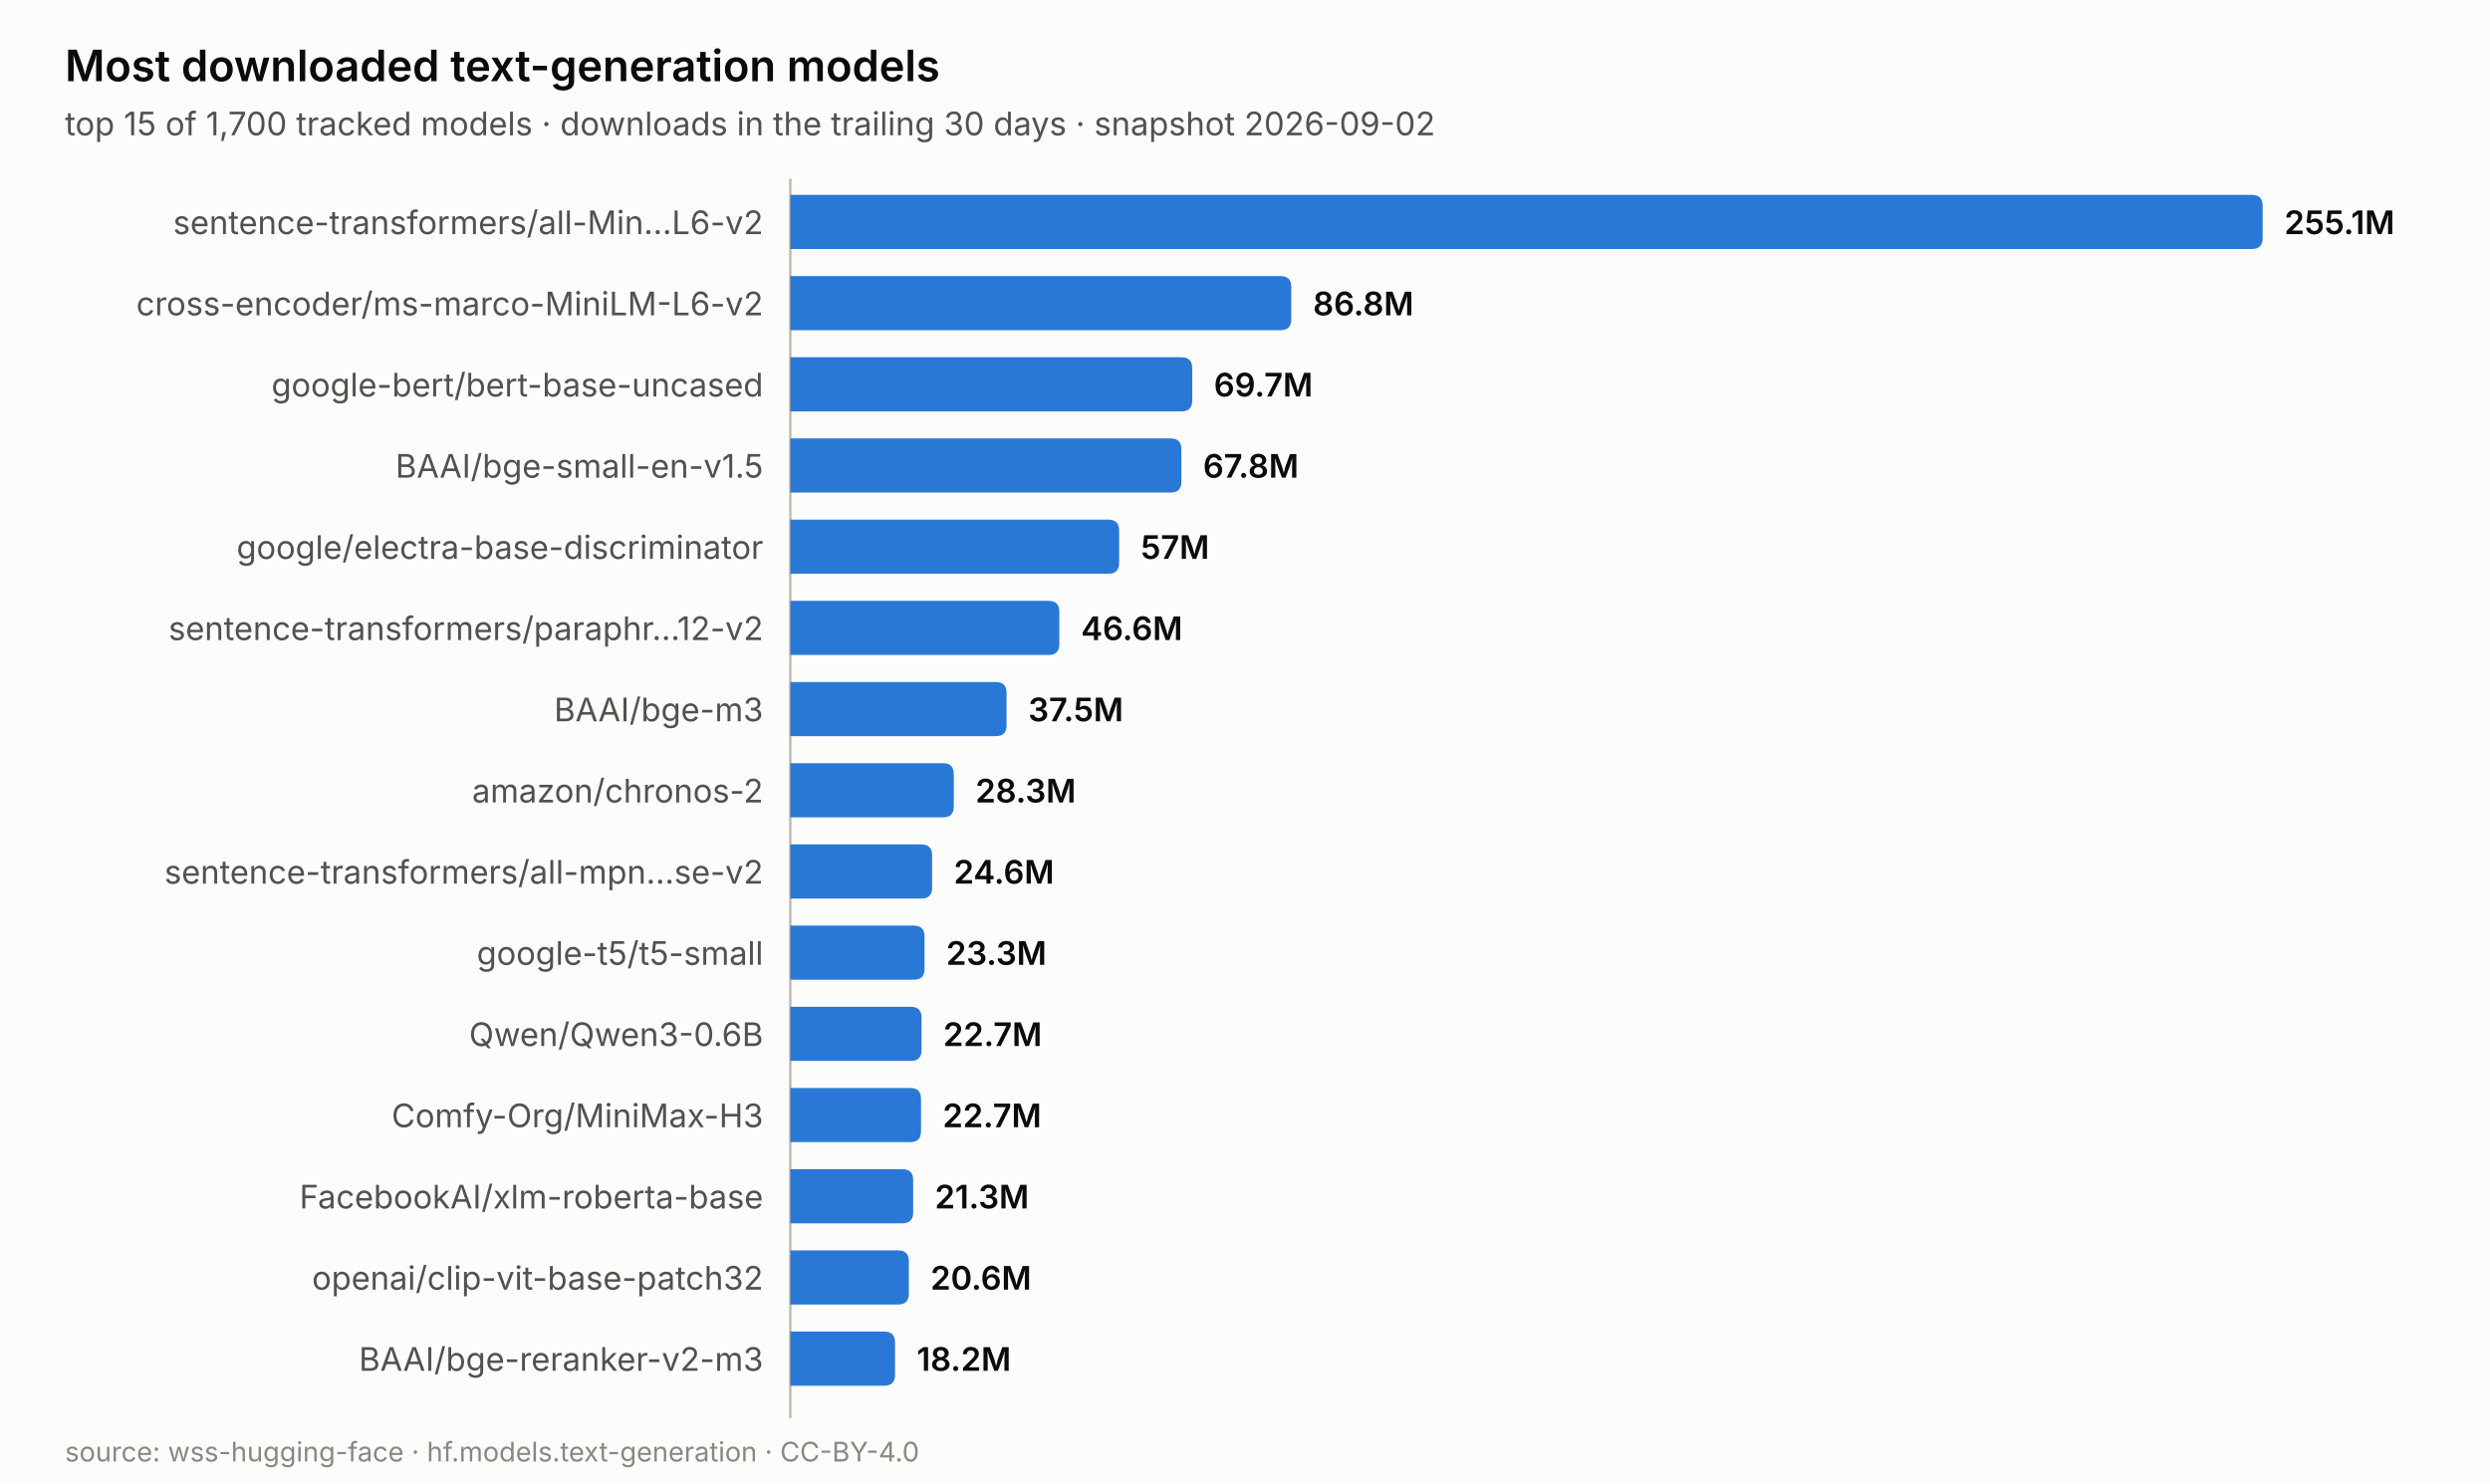
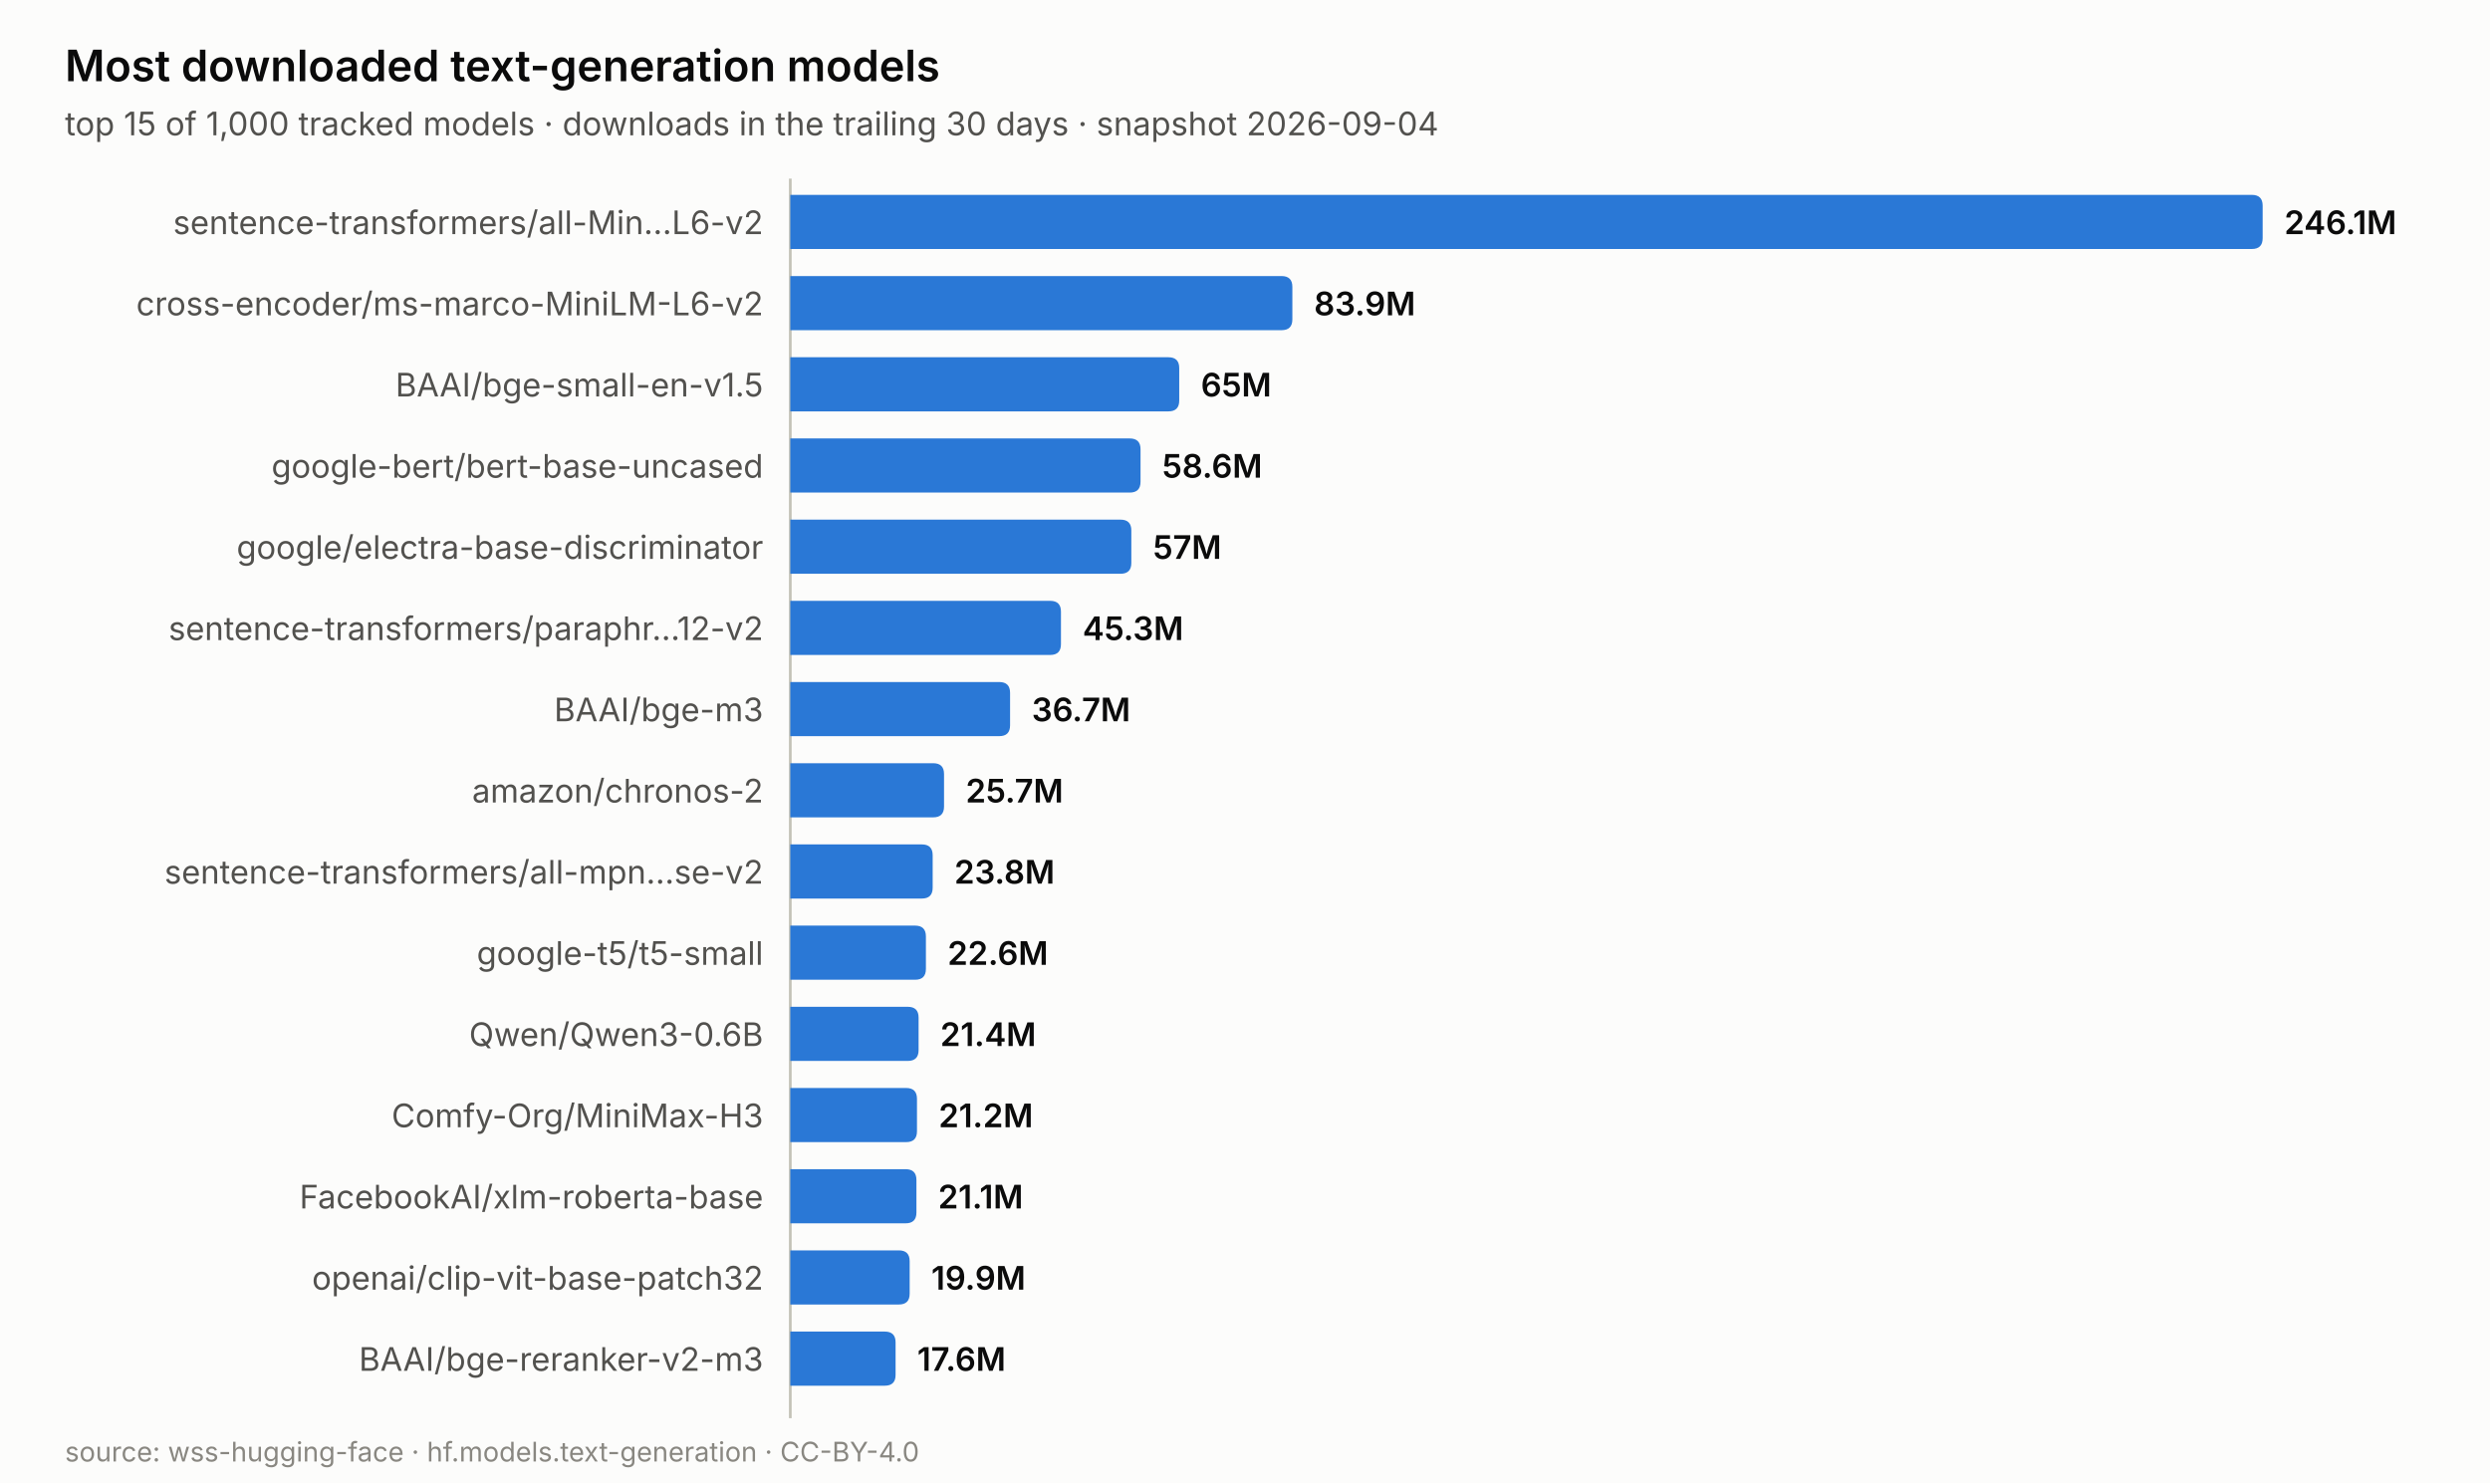
<svg xmlns="http://www.w3.org/2000/svg" width="920.0" height="548.0" viewBox="0 0 920.0 548.0" role="img" aria-label="Most downloaded text-generation models">
  <rect width="920.0" height="548.0" fill="#fcfcfb" />
  <text x="24.0" y="30.0" font-family="system-ui, -apple-system, &quot;Segoe UI&quot;, sans-serif" font-size="16" fill="#0b0b0b" text-anchor="start" font-weight="600" style="">Most downloaded text-generation models</text>
-   <text x="24.0" y="50.0" font-family="system-ui, -apple-system, &quot;Segoe UI&quot;, sans-serif" font-size="12" fill="#52514e" text-anchor="start" font-weight="normal" style="">top 15 of 1,700 tracked models · downloads in the trailing 30 days · snapshot 2026-09-02</text>
+   <text x="24.0" y="50.0" font-family="system-ui, -apple-system, &quot;Segoe UI&quot;, sans-serif" font-size="12" fill="#52514e" text-anchor="start" font-weight="normal" style="">top 15 of 1,000 tracked models · downloads in the trailing 30 days · snapshot 2026-09-04</text>
  <line x1="292.0" y1="66.0" x2="292.0" y2="524.0" stroke="#c3c2b7" stroke-width="1" />
  <path d="M292.0,72.0 h540.0 q4,0 4,4 v12.0 q0,4 -4,4 h-540.0 z" fill="#2a78d6" />
  <text x="282.0" y="86.5" font-family="system-ui, -apple-system, &quot;Segoe UI&quot;, sans-serif" font-size="12" fill="#52514e" text-anchor="end" font-weight="normal" style="">sentence-transformers/all-Min…L6-v2</text>
-   <text x="844.0" y="86.5" font-family="system-ui, -apple-system, &quot;Segoe UI&quot;, sans-serif" font-size="12" fill="#0b0b0b" text-anchor="start" font-weight="600" style="">255.1M</text>
-   <path d="M292.0,102.0 h181.1 q4,0 4,4 v12.0 q0,4 -4,4 h-181.1 z" fill="#2a78d6" />
+   <text x="844.0" y="86.5" font-family="system-ui, -apple-system, &quot;Segoe UI&quot;, sans-serif" font-size="12" fill="#0b0b0b" text-anchor="start" font-weight="600" style="">246.1M</text>
+   <path d="M292.0,102.0 h181.5 q4,0 4,4 v12.0 q0,4 -4,4 h-181.5 z" fill="#2a78d6" />
  <text x="282.0" y="116.5" font-family="system-ui, -apple-system, &quot;Segoe UI&quot;, sans-serif" font-size="12" fill="#52514e" text-anchor="end" font-weight="normal" style="">cross-encoder/ms-marco-MiniLM-L6-v2</text>
-   <text x="485.1" y="116.5" font-family="system-ui, -apple-system, &quot;Segoe UI&quot;, sans-serif" font-size="12" fill="#0b0b0b" text-anchor="start" font-weight="600" style="">86.8M</text>
-   <path d="M292.0,132.0 h144.5 q4,0 4,4 v12.0 q0,4 -4,4 h-144.5 z" fill="#2a78d6" />
-   <text x="282.0" y="146.5" font-family="system-ui, -apple-system, &quot;Segoe UI&quot;, sans-serif" font-size="12" fill="#52514e" text-anchor="end" font-weight="normal" style="">google-bert/bert-base-uncased</text>
-   <text x="448.5" y="146.5" font-family="system-ui, -apple-system, &quot;Segoe UI&quot;, sans-serif" font-size="12" fill="#0b0b0b" text-anchor="start" font-weight="600" style="">69.7M</text>
-   <path d="M292.0,162.0 h140.5 q4,0 4,4 v12.0 q0,4 -4,4 h-140.5 z" fill="#2a78d6" />
-   <text x="282.0" y="176.5" font-family="system-ui, -apple-system, &quot;Segoe UI&quot;, sans-serif" font-size="12" fill="#52514e" text-anchor="end" font-weight="normal" style="">BAAI/bge-small-en-v1.5</text>
-   <text x="444.5" y="176.5" font-family="system-ui, -apple-system, &quot;Segoe UI&quot;, sans-serif" font-size="12" fill="#0b0b0b" text-anchor="start" font-weight="600" style="">67.8M</text>
-   <path d="M292.0,192.0 h117.5 q4,0 4,4 v12.0 q0,4 -4,4 h-117.5 z" fill="#2a78d6" />
+   <text x="485.5" y="116.5" font-family="system-ui, -apple-system, &quot;Segoe UI&quot;, sans-serif" font-size="12" fill="#0b0b0b" text-anchor="start" font-weight="600" style="">83.9M</text>
+   <path d="M292.0,132.0 h139.7 q4,0 4,4 v12.0 q0,4 -4,4 h-139.7 z" fill="#2a78d6" />
+   <text x="282.0" y="146.5" font-family="system-ui, -apple-system, &quot;Segoe UI&quot;, sans-serif" font-size="12" fill="#52514e" text-anchor="end" font-weight="normal" style="">BAAI/bge-small-en-v1.5</text>
+   <text x="443.7" y="146.5" font-family="system-ui, -apple-system, &quot;Segoe UI&quot;, sans-serif" font-size="12" fill="#0b0b0b" text-anchor="start" font-weight="600" style="">65M</text>
+   <path d="M292.0,162.0 h125.4 q4,0 4,4 v12.0 q0,4 -4,4 h-125.4 z" fill="#2a78d6" />
+   <text x="282.0" y="176.5" font-family="system-ui, -apple-system, &quot;Segoe UI&quot;, sans-serif" font-size="12" fill="#52514e" text-anchor="end" font-weight="normal" style="">google-bert/bert-base-uncased</text>
+   <text x="429.4" y="176.5" font-family="system-ui, -apple-system, &quot;Segoe UI&quot;, sans-serif" font-size="12" fill="#0b0b0b" text-anchor="start" font-weight="600" style="">58.6M</text>
+   <path d="M292.0,192.0 h122.0 q4,0 4,4 v12.0 q0,4 -4,4 h-122.0 z" fill="#2a78d6" />
  <text x="282.0" y="206.5" font-family="system-ui, -apple-system, &quot;Segoe UI&quot;, sans-serif" font-size="12" fill="#52514e" text-anchor="end" font-weight="normal" style="">google/electra-base-discriminator</text>
-   <text x="421.5" y="206.5" font-family="system-ui, -apple-system, &quot;Segoe UI&quot;, sans-serif" font-size="12" fill="#0b0b0b" text-anchor="start" font-weight="600" style="">57M</text>
-   <path d="M292.0,222.0 h95.4 q4,0 4,4 v12.0 q0,4 -4,4 h-95.4 z" fill="#2a78d6" />
+   <text x="426.0" y="206.5" font-family="system-ui, -apple-system, &quot;Segoe UI&quot;, sans-serif" font-size="12" fill="#0b0b0b" text-anchor="start" font-weight="600" style="">57M</text>
+   <path d="M292.0,222.0 h96.0 q4,0 4,4 v12.0 q0,4 -4,4 h-96.0 z" fill="#2a78d6" />
  <text x="282.0" y="236.5" font-family="system-ui, -apple-system, &quot;Segoe UI&quot;, sans-serif" font-size="12" fill="#52514e" text-anchor="end" font-weight="normal" style="">sentence-transformers/paraphr…12-v2</text>
-   <text x="399.4" y="236.5" font-family="system-ui, -apple-system, &quot;Segoe UI&quot;, sans-serif" font-size="12" fill="#0b0b0b" text-anchor="start" font-weight="600" style="">46.6M</text>
-   <path d="M292.0,252.0 h75.9 q4,0 4,4 v12.0 q0,4 -4,4 h-75.9 z" fill="#2a78d6" />
+   <text x="400.0" y="236.5" font-family="system-ui, -apple-system, &quot;Segoe UI&quot;, sans-serif" font-size="12" fill="#0b0b0b" text-anchor="start" font-weight="600" style="">45.3M</text>
+   <path d="M292.0,252.0 h77.2 q4,0 4,4 v12.0 q0,4 -4,4 h-77.2 z" fill="#2a78d6" />
  <text x="282.0" y="266.5" font-family="system-ui, -apple-system, &quot;Segoe UI&quot;, sans-serif" font-size="12" fill="#52514e" text-anchor="end" font-weight="normal" style="">BAAI/bge-m3</text>
-   <text x="379.9" y="266.5" font-family="system-ui, -apple-system, &quot;Segoe UI&quot;, sans-serif" font-size="12" fill="#0b0b0b" text-anchor="start" font-weight="600" style="">37.5M</text>
-   <path d="M292.0,282.0 h56.4 q4,0 4,4 v12.0 q0,4 -4,4 h-56.4 z" fill="#2a78d6" />
+   <text x="381.2" y="266.5" font-family="system-ui, -apple-system, &quot;Segoe UI&quot;, sans-serif" font-size="12" fill="#0b0b0b" text-anchor="start" font-weight="600" style="">36.7M</text>
+   <path d="M292.0,282.0 h52.8 q4,0 4,4 v12.0 q0,4 -4,4 h-52.8 z" fill="#2a78d6" />
  <text x="282.0" y="296.5" font-family="system-ui, -apple-system, &quot;Segoe UI&quot;, sans-serif" font-size="12" fill="#52514e" text-anchor="end" font-weight="normal" style="">amazon/chronos-2</text>
-   <text x="360.4" y="296.5" font-family="system-ui, -apple-system, &quot;Segoe UI&quot;, sans-serif" font-size="12" fill="#0b0b0b" text-anchor="start" font-weight="600" style="">28.3M</text>
-   <path d="M292.0,312.0 h48.4 q4,0 4,4 v12.0 q0,4 -4,4 h-48.4 z" fill="#2a78d6" />
+   <text x="356.8" y="296.5" font-family="system-ui, -apple-system, &quot;Segoe UI&quot;, sans-serif" font-size="12" fill="#0b0b0b" text-anchor="start" font-weight="600" style="">25.7M</text>
+   <path d="M292.0,312.0 h48.6 q4,0 4,4 v12.0 q0,4 -4,4 h-48.6 z" fill="#2a78d6" />
  <text x="282.0" y="326.5" font-family="system-ui, -apple-system, &quot;Segoe UI&quot;, sans-serif" font-size="12" fill="#52514e" text-anchor="end" font-weight="normal" style="">sentence-transformers/all-mpn…se-v2</text>
-   <text x="352.4" y="326.5" font-family="system-ui, -apple-system, &quot;Segoe UI&quot;, sans-serif" font-size="12" fill="#0b0b0b" text-anchor="start" font-weight="600" style="">24.6M</text>
-   <path d="M292.0,342.0 h45.6 q4,0 4,4 v12.0 q0,4 -4,4 h-45.6 z" fill="#2a78d6" />
+   <text x="352.6" y="326.5" font-family="system-ui, -apple-system, &quot;Segoe UI&quot;, sans-serif" font-size="12" fill="#0b0b0b" text-anchor="start" font-weight="600" style="">23.8M</text>
+   <path d="M292.0,342.0 h46.1 q4,0 4,4 v12.0 q0,4 -4,4 h-46.1 z" fill="#2a78d6" />
  <text x="282.0" y="356.5" font-family="system-ui, -apple-system, &quot;Segoe UI&quot;, sans-serif" font-size="12" fill="#52514e" text-anchor="end" font-weight="normal" style="">google-t5/t5-small</text>
-   <text x="349.6" y="356.5" font-family="system-ui, -apple-system, &quot;Segoe UI&quot;, sans-serif" font-size="12" fill="#0b0b0b" text-anchor="start" font-weight="600" style="">23.3M</text>
-   <path d="M292.0,372.0 h44.5 q4,0 4,4 v12.0 q0,4 -4,4 h-44.5 z" fill="#2a78d6" />
+   <text x="350.1" y="356.5" font-family="system-ui, -apple-system, &quot;Segoe UI&quot;, sans-serif" font-size="12" fill="#0b0b0b" text-anchor="start" font-weight="600" style="">22.6M</text>
+   <path d="M292.0,372.0 h43.4 q4,0 4,4 v12.0 q0,4 -4,4 h-43.4 z" fill="#2a78d6" />
  <text x="282.0" y="386.5" font-family="system-ui, -apple-system, &quot;Segoe UI&quot;, sans-serif" font-size="12" fill="#52514e" text-anchor="end" font-weight="normal" style="">Qwen/Qwen3-0.6B</text>
-   <text x="348.5" y="386.5" font-family="system-ui, -apple-system, &quot;Segoe UI&quot;, sans-serif" font-size="12" fill="#0b0b0b" text-anchor="start" font-weight="600" style="">22.7M</text>
-   <path d="M292.0,402.0 h44.3 q4,0 4,4 v12.0 q0,4 -4,4 h-44.3 z" fill="#2a78d6" />
+   <text x="347.4" y="386.5" font-family="system-ui, -apple-system, &quot;Segoe UI&quot;, sans-serif" font-size="12" fill="#0b0b0b" text-anchor="start" font-weight="600" style="">21.4M</text>
+   <path d="M292.0,402.0 h42.8 q4,0 4,4 v12.0 q0,4 -4,4 h-42.8 z" fill="#2a78d6" />
  <text x="282.0" y="416.5" font-family="system-ui, -apple-system, &quot;Segoe UI&quot;, sans-serif" font-size="12" fill="#52514e" text-anchor="end" font-weight="normal" style="">Comfy-Org/MiniMax-H3</text>
-   <text x="348.3" y="416.5" font-family="system-ui, -apple-system, &quot;Segoe UI&quot;, sans-serif" font-size="12" fill="#0b0b0b" text-anchor="start" font-weight="600" style="">22.7M</text>
-   <path d="M292.0,432.0 h41.4 q4,0 4,4 v12.0 q0,4 -4,4 h-41.4 z" fill="#2a78d6" />
+   <text x="346.8" y="416.5" font-family="system-ui, -apple-system, &quot;Segoe UI&quot;, sans-serif" font-size="12" fill="#0b0b0b" text-anchor="start" font-weight="600" style="">21.2M</text>
+   <path d="M292.0,432.0 h42.6 q4,0 4,4 v12.0 q0,4 -4,4 h-42.6 z" fill="#2a78d6" />
  <text x="282.0" y="446.5" font-family="system-ui, -apple-system, &quot;Segoe UI&quot;, sans-serif" font-size="12" fill="#52514e" text-anchor="end" font-weight="normal" style="">FacebookAI/xlm-roberta-base</text>
-   <text x="345.4" y="446.5" font-family="system-ui, -apple-system, &quot;Segoe UI&quot;, sans-serif" font-size="12" fill="#0b0b0b" text-anchor="start" font-weight="600" style="">21.3M</text>
-   <path d="M292.0,462.0 h39.8 q4,0 4,4 v12.0 q0,4 -4,4 h-39.8 z" fill="#2a78d6" />
+   <text x="346.6" y="446.5" font-family="system-ui, -apple-system, &quot;Segoe UI&quot;, sans-serif" font-size="12" fill="#0b0b0b" text-anchor="start" font-weight="600" style="">21.1M</text>
+   <path d="M292.0,462.0 h40.1 q4,0 4,4 v12.0 q0,4 -4,4 h-40.1 z" fill="#2a78d6" />
  <text x="282.0" y="476.5" font-family="system-ui, -apple-system, &quot;Segoe UI&quot;, sans-serif" font-size="12" fill="#52514e" text-anchor="end" font-weight="normal" style="">openai/clip-vit-base-patch32</text>
-   <text x="343.8" y="476.5" font-family="system-ui, -apple-system, &quot;Segoe UI&quot;, sans-serif" font-size="12" fill="#0b0b0b" text-anchor="start" font-weight="600" style="">20.6M</text>
-   <path d="M292.0,492.0 h34.7 q4,0 4,4 v12.0 q0,4 -4,4 h-34.7 z" fill="#2a78d6" />
+   <text x="344.1" y="476.5" font-family="system-ui, -apple-system, &quot;Segoe UI&quot;, sans-serif" font-size="12" fill="#0b0b0b" text-anchor="start" font-weight="600" style="">19.9M</text>
+   <path d="M292.0,492.0 h34.9 q4,0 4,4 v12.0 q0,4 -4,4 h-34.9 z" fill="#2a78d6" />
  <text x="282.0" y="506.5" font-family="system-ui, -apple-system, &quot;Segoe UI&quot;, sans-serif" font-size="12" fill="#52514e" text-anchor="end" font-weight="normal" style="">BAAI/bge-reranker-v2-m3</text>
-   <text x="338.7" y="506.5" font-family="system-ui, -apple-system, &quot;Segoe UI&quot;, sans-serif" font-size="12" fill="#0b0b0b" text-anchor="start" font-weight="600" style="">18.2M</text>
+   <text x="338.9" y="506.5" font-family="system-ui, -apple-system, &quot;Segoe UI&quot;, sans-serif" font-size="12" fill="#0b0b0b" text-anchor="start" font-weight="600" style="">17.6M</text>
  <text x="24.0" y="540.0" font-family="system-ui, -apple-system, &quot;Segoe UI&quot;, sans-serif" font-size="10" fill="#898781" text-anchor="start" font-weight="normal" style="">source: wss-hugging-face · hf.models.text-generation · CC-BY-4.0</text>
</svg>
